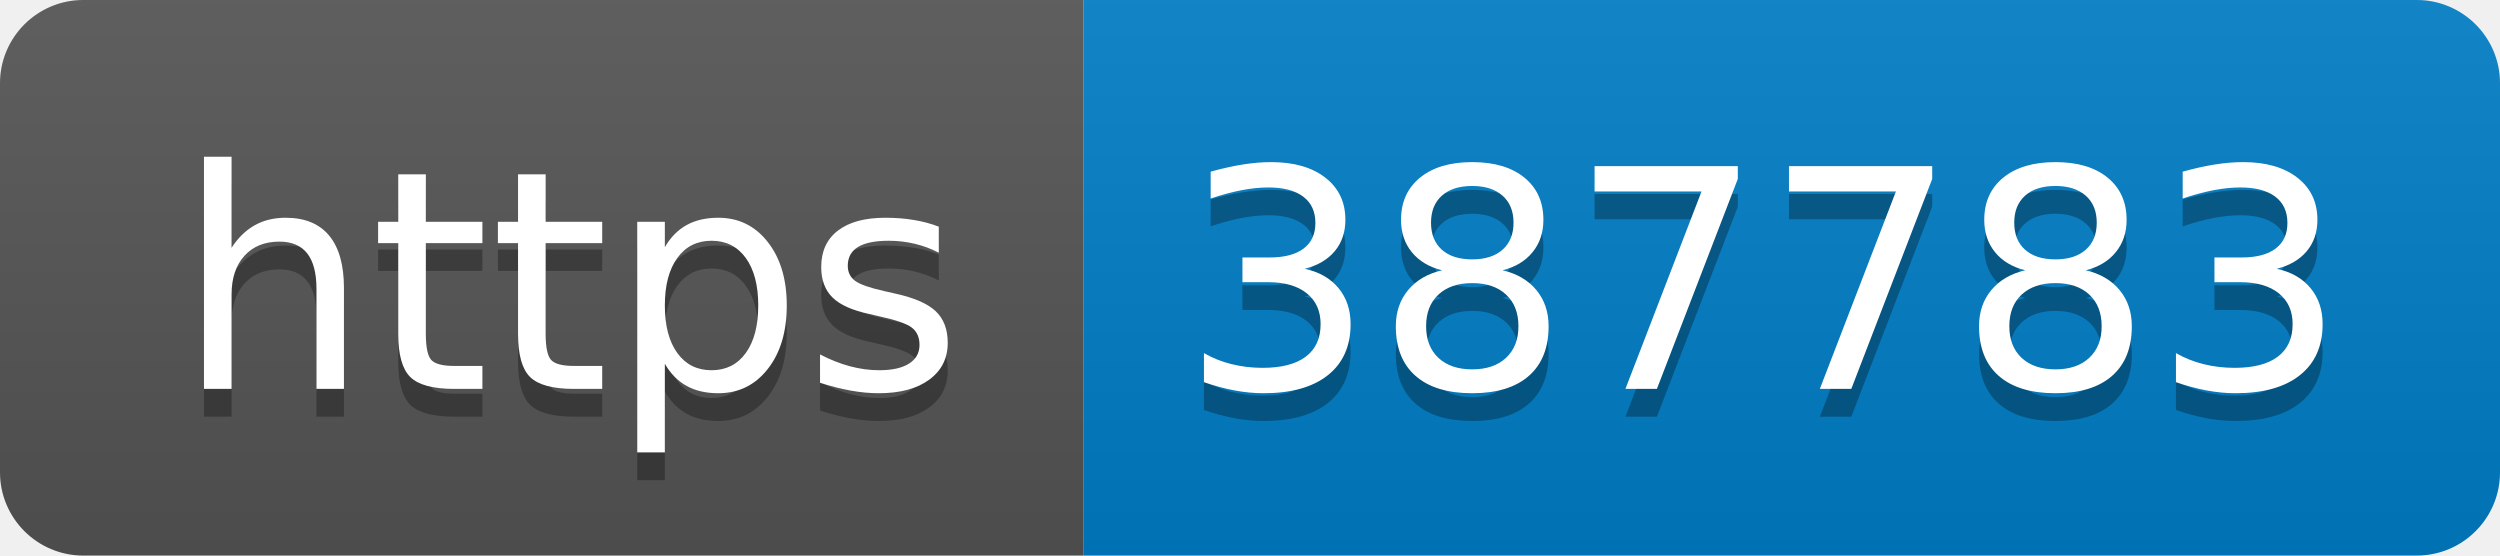
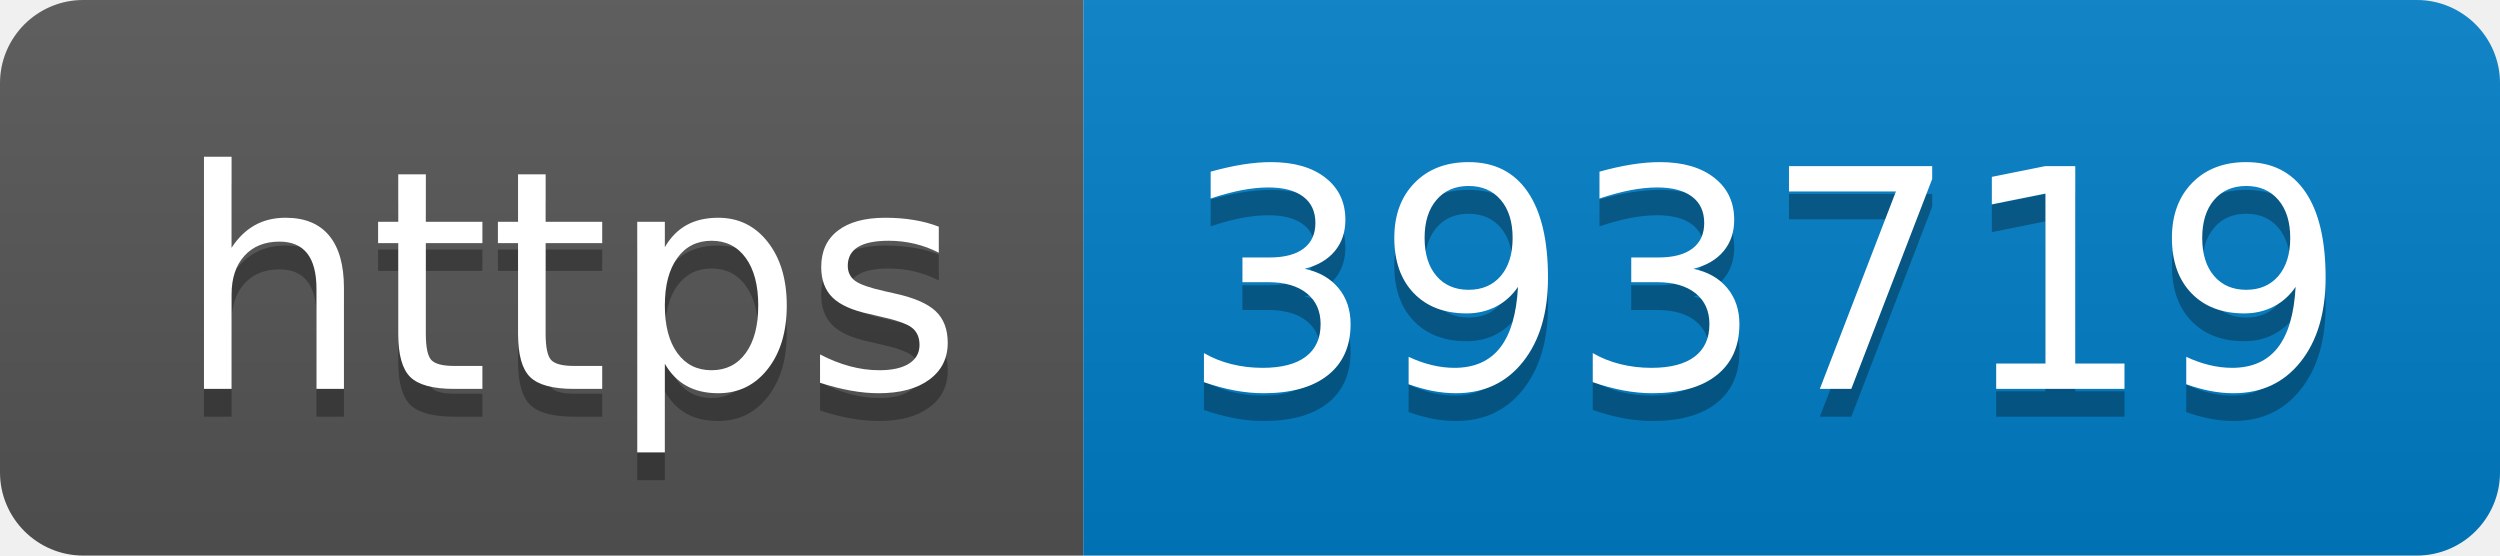
- <svg xmlns="http://www.w3.org/2000/svg" width="90" height="20" role="img" aria-label="https: 387783">
+ <svg xmlns="http://www.w3.org/2000/svg" width="90" height="20" role="img" aria-label="https: 393719">
  <linearGradient id="s" x2="0" y2="100%">
    <stop offset="0" stop-color="#bbb" stop-opacity=".1" />
    <stop offset="1" stop-opacity=".1" />
  </linearGradient>
  <clipPath id="r">
    <rect width="90" height="20" rx="3" fill="#fff" />
  </clipPath>
  <g clip-path="url(#r)">
    <rect width="39" height="20" fill="#555" />
    <rect x="39" width="51" height="20" fill="#007ec6" />
    <rect width="90" height="20" fill="url(#s)" />
  </g>
  <g fill="#fff" text-anchor="middle" font-family="Verdana,Geneva,DejaVu Sans,sans-serif" text-rendering="geometricPrecision" font-size="110">
    <text aria-hidden="true" x="205" y="150" fill="#010101" fill-opacity=".3" transform="scale(.1)" textLength="290">https</text>
    <text x="205" y="140" transform="scale(.1)" fill="#fff" textLength="290">https</text>
-     <text aria-hidden="true" x="635" y="150" fill="#010101" fill-opacity=".3" transform="scale(.1)" textLength="410">387783</text>
-     <text x="635" y="140" transform="scale(.1)" fill="#fff" textLength="410">387783</text>
+     <text aria-hidden="true" x="635" y="150" fill="#010101" fill-opacity=".3" transform="scale(.1)" textLength="410">393719</text>
+     <text x="635" y="140" transform="scale(.1)" fill="#fff" textLength="410">393719</text>
  </g>
</svg>
